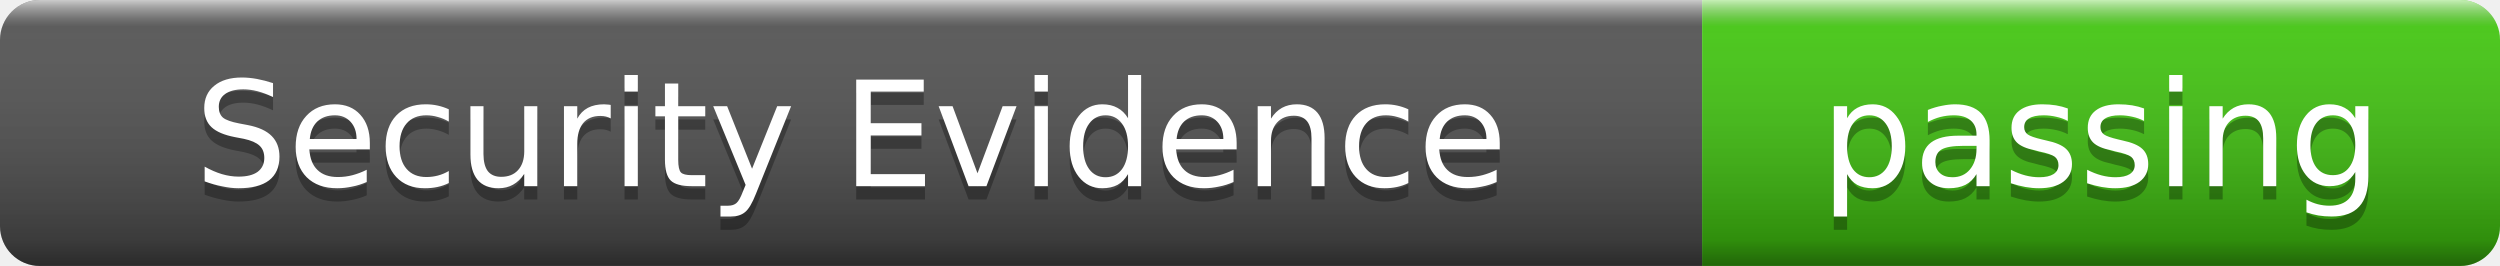
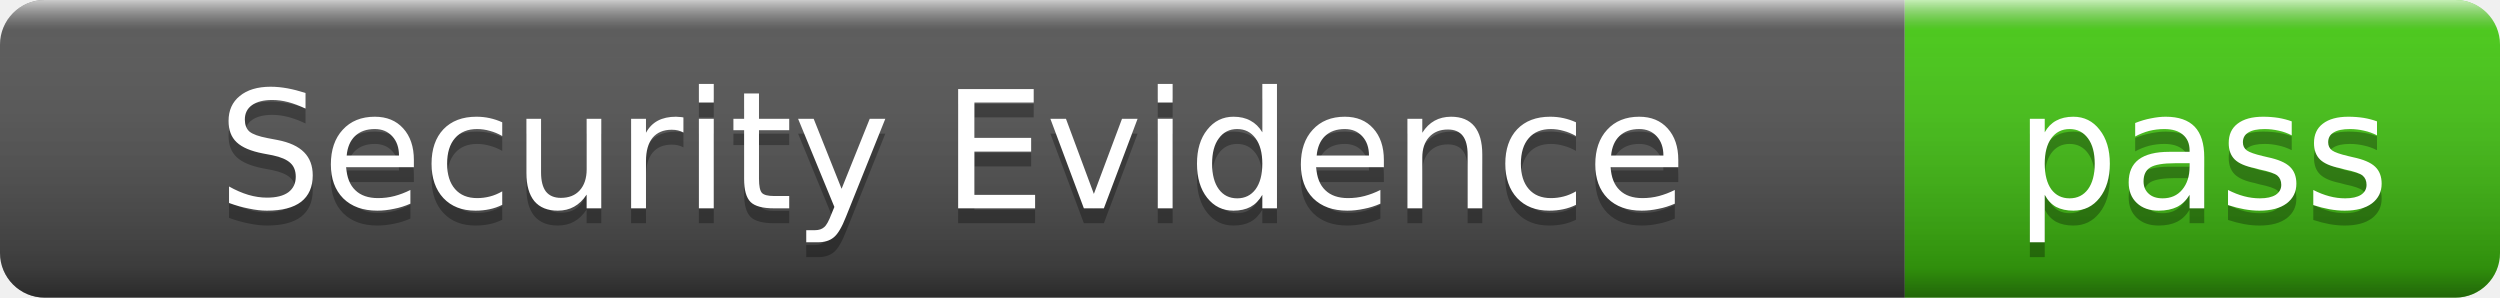
- <svg xmlns="http://www.w3.org/2000/svg" width="188" height="20" role="img" aria-label="Security Evidence: passing">
+ <svg xmlns="http://www.w3.org/2000/svg" width="168" height="20" role="img" aria-label="Security Evidence: pass">
  <linearGradient id="s" x2="0" y2="100%">
    <stop offset="0" stop-color="#fff" stop-opacity=".7" />
    <stop offset=".1" stop-color="#aaa" stop-opacity=".1" />
    <stop offset=".9" stop-color="#000" stop-opacity=".3" />
    <stop offset="1" stop-color="#000" stop-opacity=".5" />
  </linearGradient>
  <clipPath id="r">
-     <rect width="188" height="20" rx="3" />
+     <rect width="168" height="20" rx="3" />
  </clipPath>
  <g clip-path="url(#r)">
    <rect width="128" height="20" fill="#555" />
-     <rect x="128" width="60" height="20" fill="#4c1" />
-     <rect width="188" height="20" fill="url(#s)" />
+     <rect x="128" width="40" height="20" fill="#4c1" />
+     <rect width="168" height="20" fill="url(#s)" />
  </g>
  <g fill="#fff" text-anchor="middle" font-family="Verdana,Geneva,DejaVu Sans,sans-serif" font-size="11">
    <text x="64" y="15" fill="#010101" fill-opacity=".3">Security Evidence</text>
    <text x="64" y="14">Security Evidence</text>
-     <text x="158" y="15" fill="#010101" fill-opacity=".3">passing</text>
-     <text x="158" y="14">passing</text>
+     <text x="148" y="15" fill="#010101" fill-opacity=".3">pass</text>
+     <text x="148" y="14">pass</text>
  </g>
</svg>
